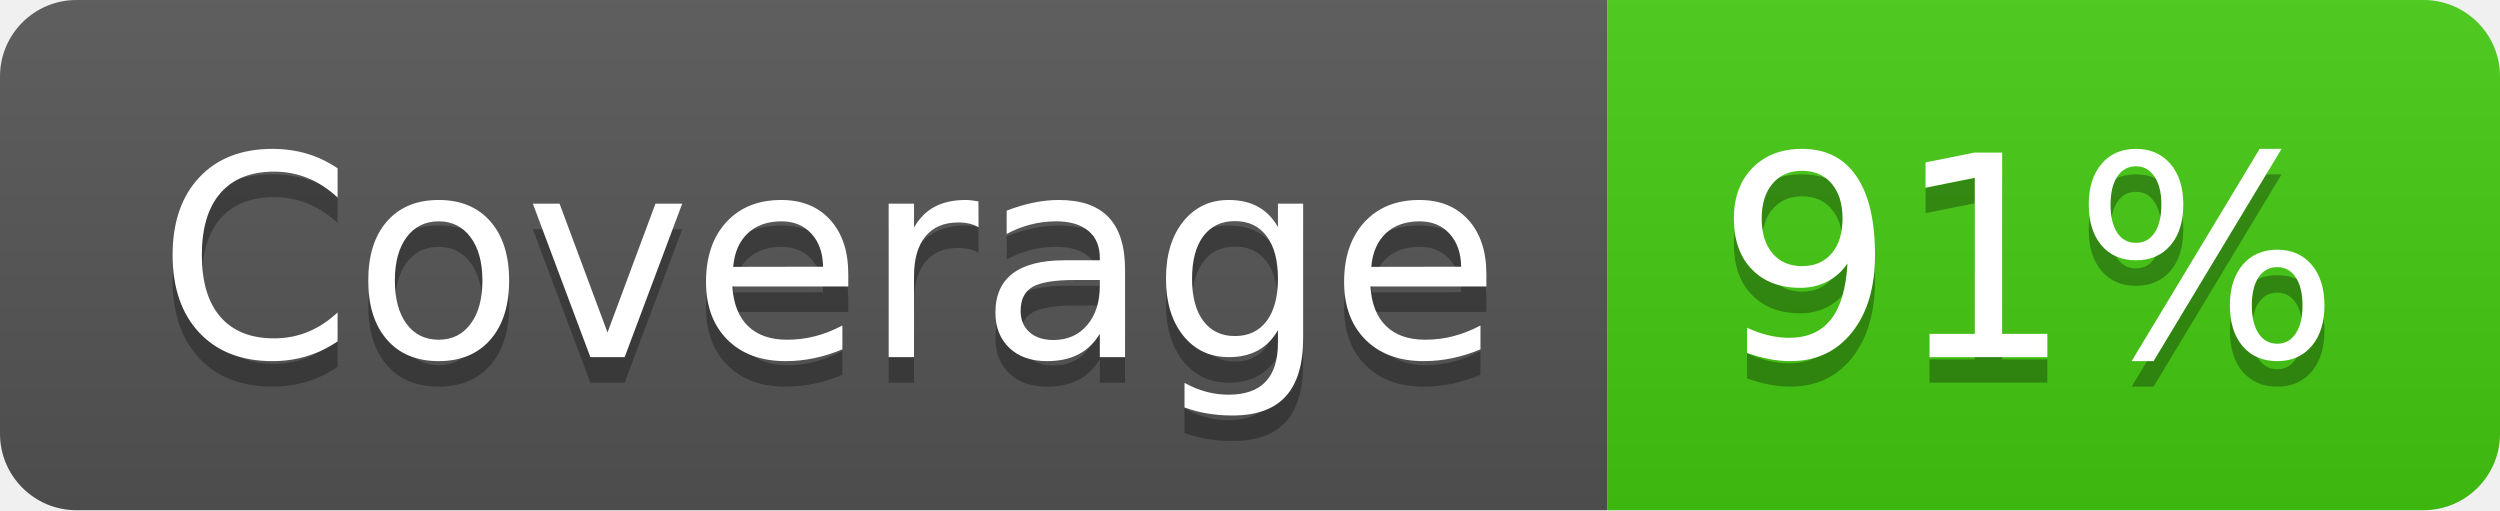
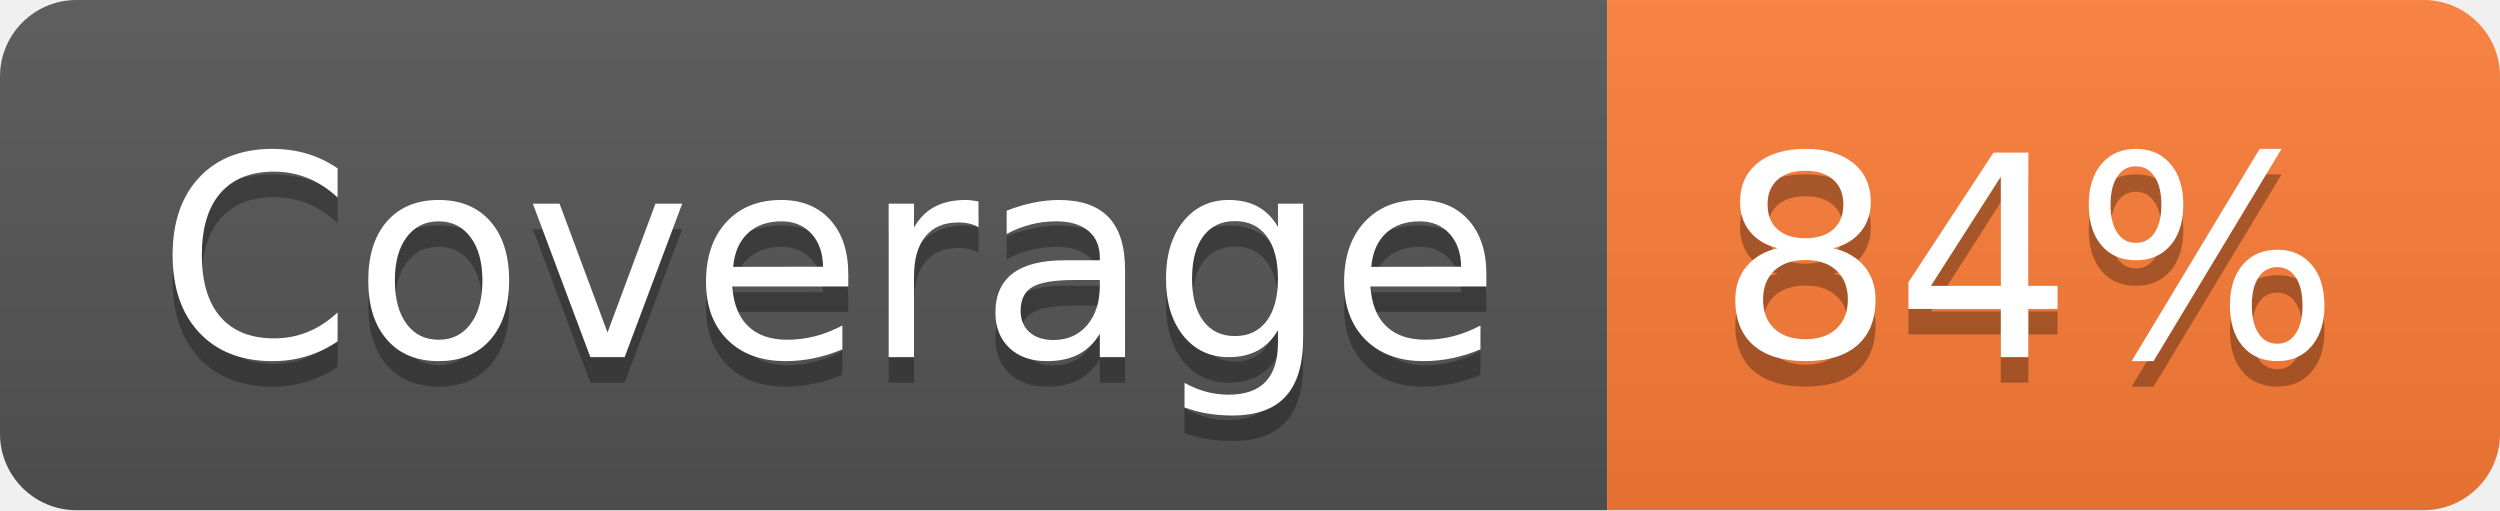
- <svg xmlns="http://www.w3.org/2000/svg" width="98" height="20" role="img" aria-label="Coverage: 91%">
+ <svg xmlns="http://www.w3.org/2000/svg" width="98" height="20" role="img" aria-label="Coverage: 84%">
  <linearGradient id="s" x2="0" y2="100%">
    <stop offset="0" stop-color="#bbb" stop-opacity=".1" />
    <stop offset="1" stop-opacity=".1" />
  </linearGradient>
  <clipPath id="r">
    <rect width="98" height="20" rx="3" fill="#fff" />
  </clipPath>
  <g clip-path="url(#r)">
    <rect width="63" height="20" fill="#555" />
-     <rect x="63" width="35" height="20" fill="#4c1" />
+     <rect x="63" width="35" height="20" fill="#fe7d37" />
    <rect width="98" height="20" fill="url(#s)" />
  </g>
  <g fill="#fff" text-anchor="middle" font-family="Verdana,Geneva,DejaVu Sans,sans-serif" text-rendering="geometricPrecision" font-size="110">
    <text aria-hidden="true" x="325" y="150" fill="#010101" fill-opacity=".3" transform="scale(.1)" textLength="530">Coverage</text>
    <text x="325" y="140" transform="scale(.1)" fill="#fff" textLength="530">Coverage</text>
-     <text aria-hidden="true" x="795" y="150" fill="#010101" fill-opacity=".3" transform="scale(.1)" textLength="250">91%</text>
-     <text x="795" y="140" transform="scale(.1)" fill="#fff" textLength="250">91%</text>
+     <text aria-hidden="true" x="795" y="150" fill="#010101" fill-opacity=".3" transform="scale(.1)" textLength="250">84%</text>
+     <text x="795" y="140" transform="scale(.1)" fill="#fff" textLength="250">84%</text>
  </g>
</svg>
